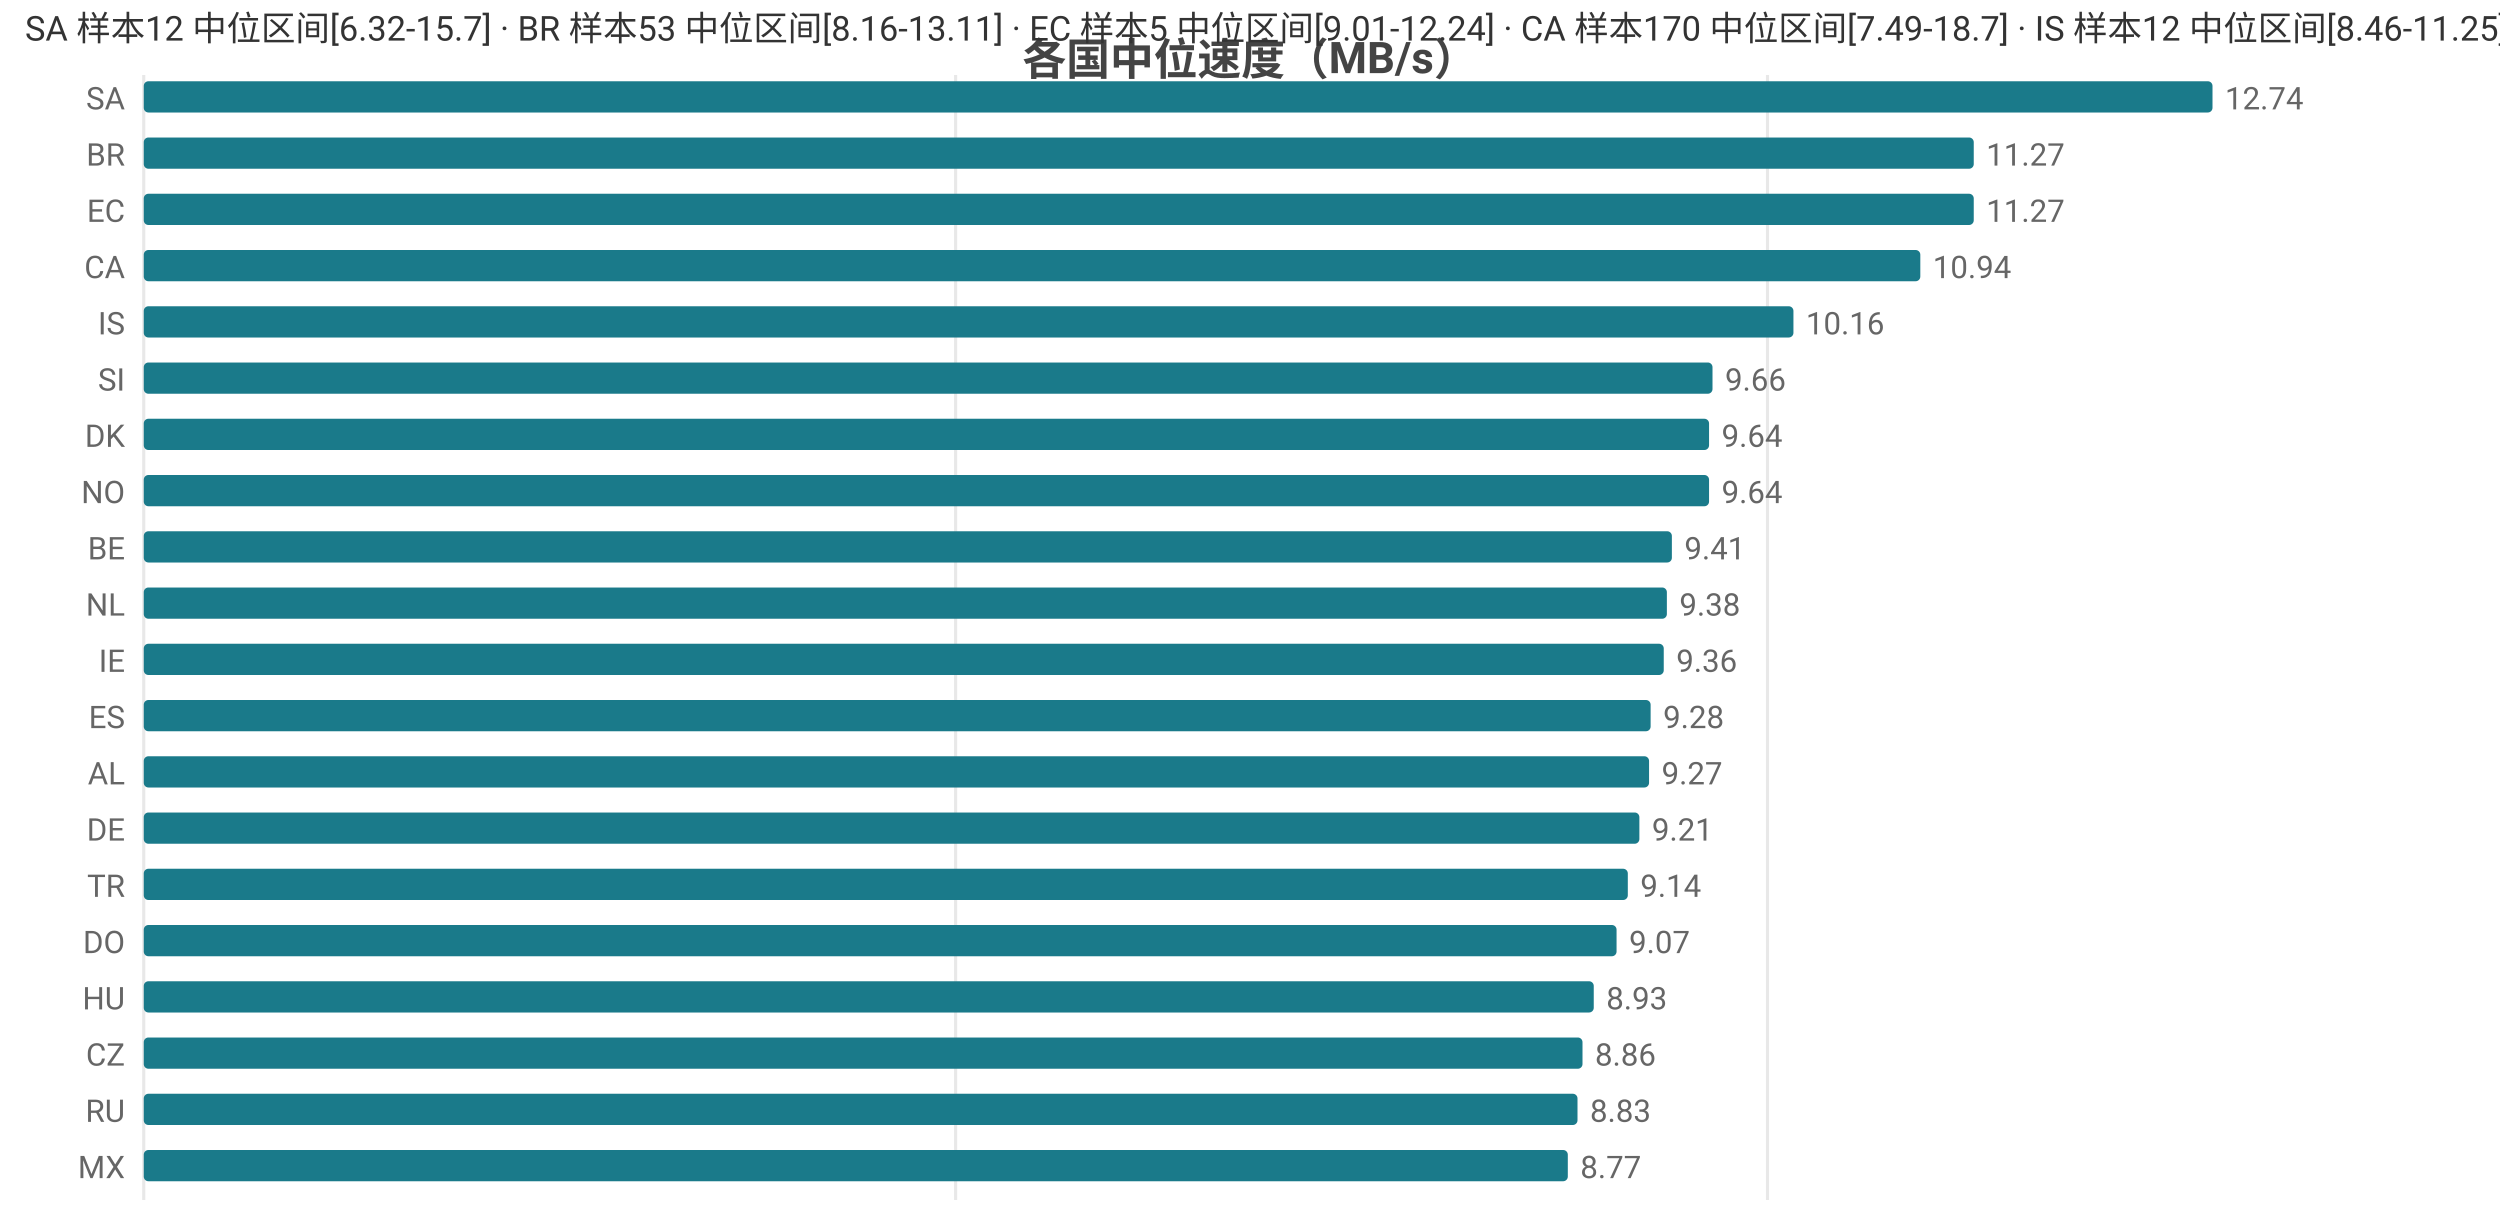
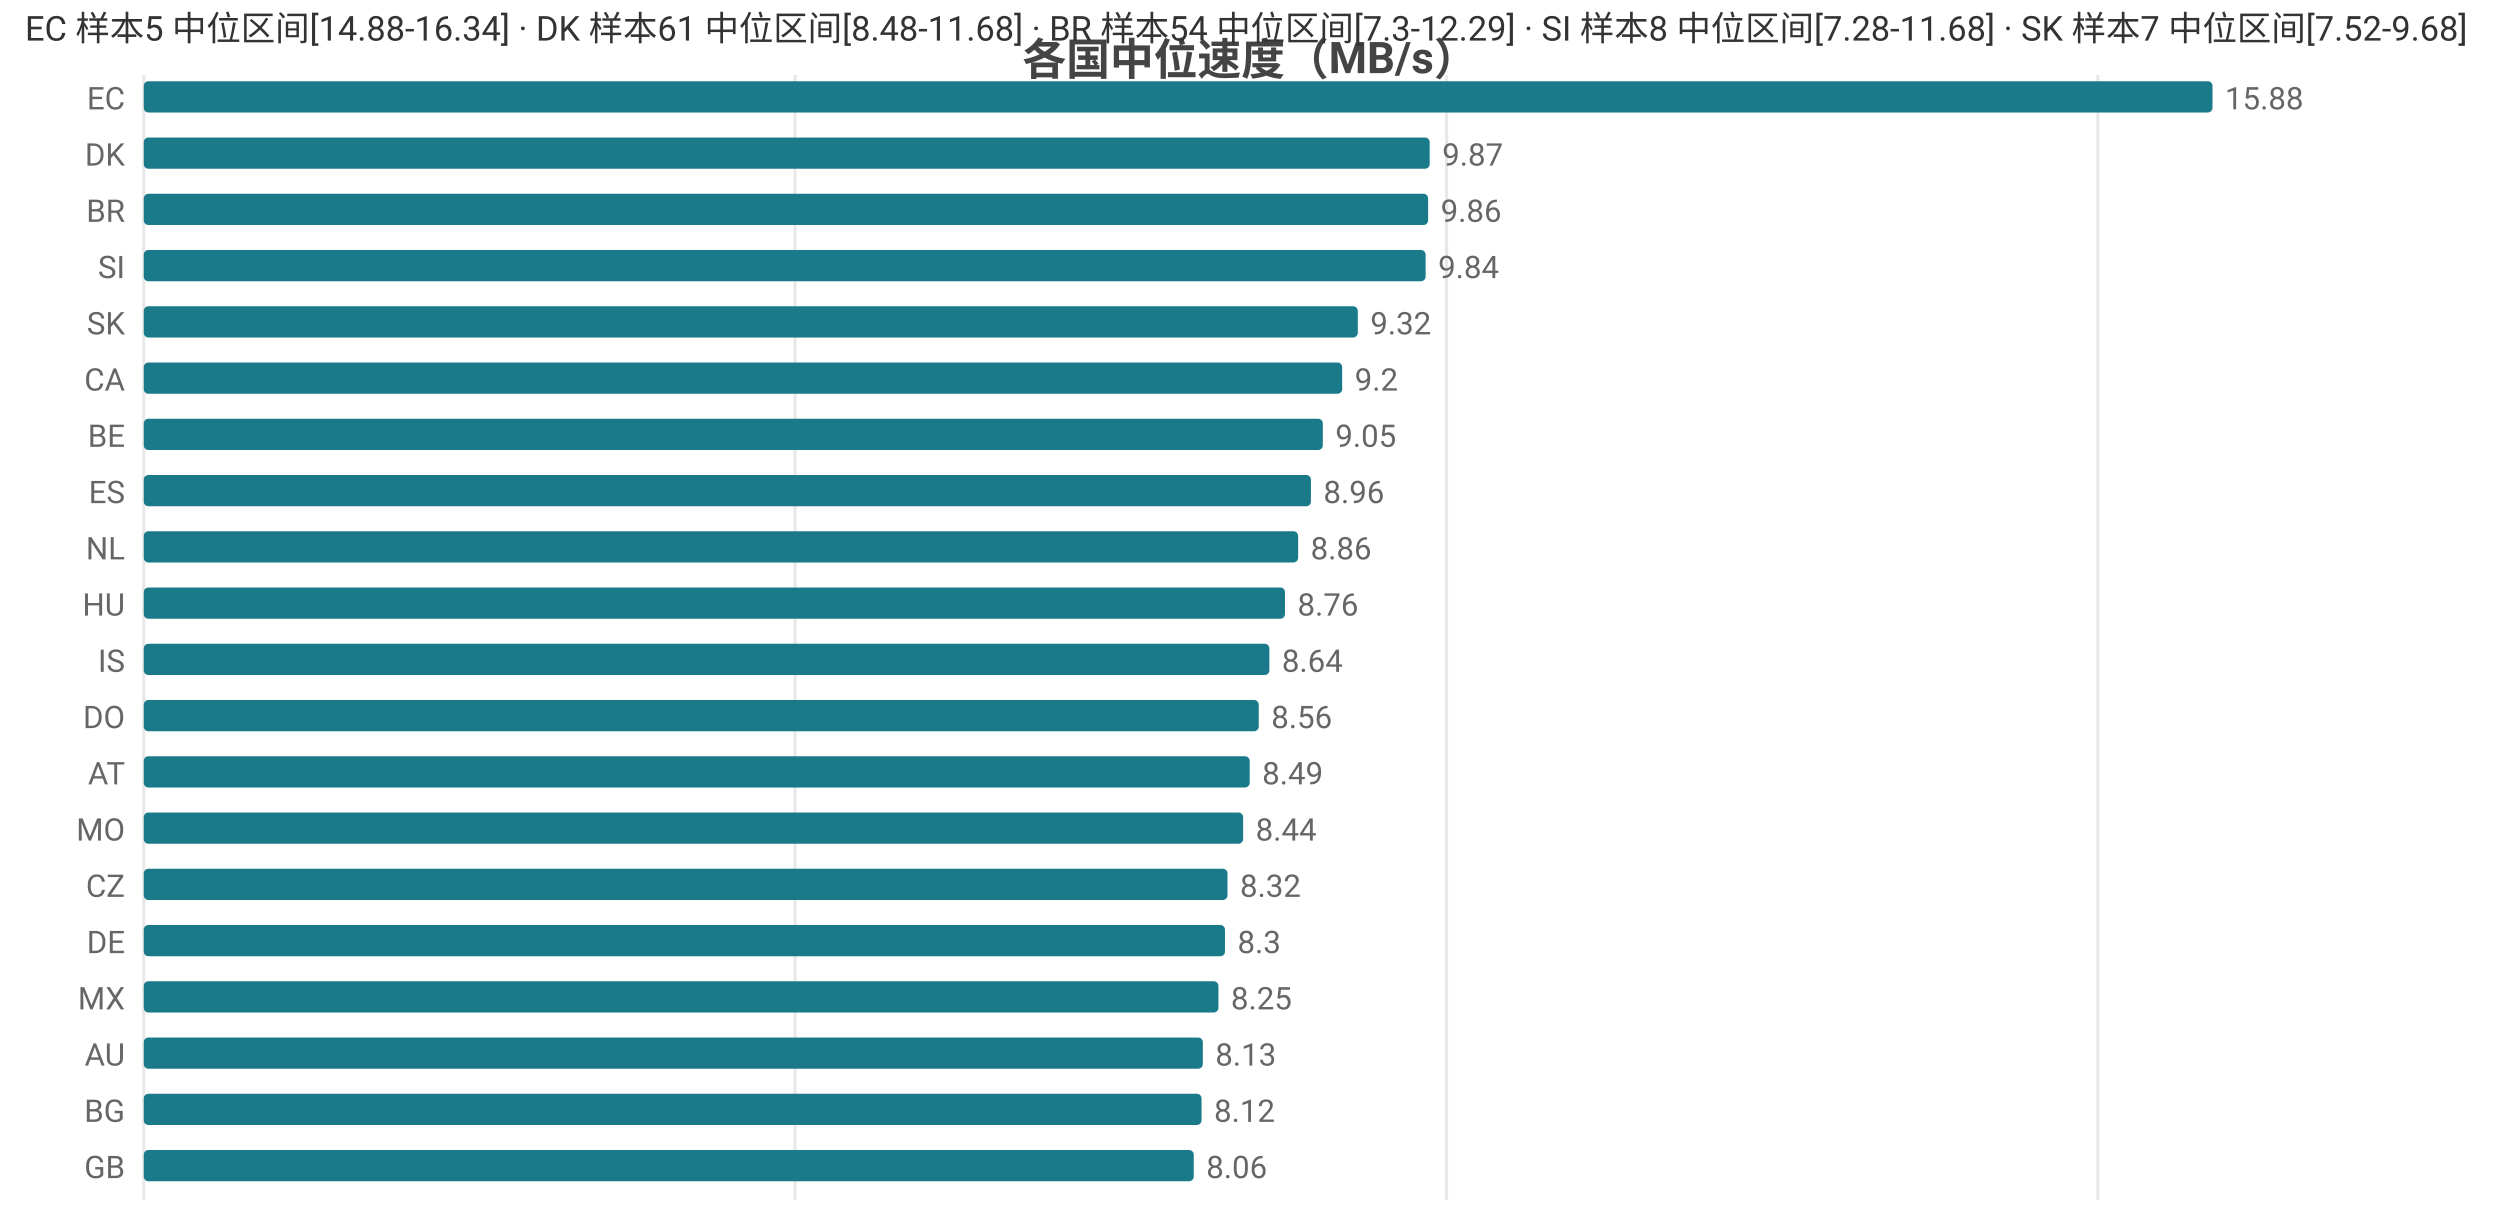
<svg xmlns="http://www.w3.org/2000/svg" width="800" height="392" viewBox="0 0 800 392">
  <rect width="800" height="392" fill="#ffffff" />
  <style>text{font-family:system-ui,-apple-system,'Segoe UI',Roboto,'PingFang SC','Microsoft YaHei','Noto Sans CJK SC',sans-serif}.g{stroke:#e8e8e8;stroke-width:1}.a{stroke:#999;stroke-width:1}.t{font-size:10px;fill:#666}.m{font-size:10px;text-anchor:middle;fill:#666}.e{font-size:10px;text-anchor:end;fill:#666}.l{font-size:11px;fill:#333}.tt{font-size:14px;font-weight:600;text-anchor:middle;fill:#444}.em{font-size:13px;text-anchor:middle;fill:#999}</style>
  <text class="tt" x="400.0" y="24">各国中位速度（MB/s）</text>
  <line class="g" x1="46" y1="24" x2="46" y2="384" />
-   <line class="g" x1="305.8" y1="24" x2="305.8" y2="384" />
-   <line class="g" x1="565.6" y1="24" x2="565.6" y2="384" />
-   <text class="e" x="40" y="35">SA</text>
+   <line class="g" x1="254.4" y1="24" x2="254.4" y2="384" />
+   <line class="g" x1="462.9" y1="24" x2="462.9" y2="384" />
+   <line class="g" x1="671.3" y1="24" x2="671.3" y2="384" />
+   <text class="e" x="40" y="35">EC</text>
  <rect x="46" y="26" width="662" height="10" fill="#1a7a8a" rx="1.5" />
-   <text class="t" x="712" y="35">12.74</text>
-   <text class="e" x="40" y="53">BR</text>
-   <rect x="46" y="44" width="585.6" height="10" fill="#1a7a8a" rx="1.5" />
-   <text class="t" x="635.6" y="53">11.27</text>
-   <text class="e" x="40" y="71">EC</text>
-   <rect x="46" y="62" width="585.6" height="10" fill="#1a7a8a" rx="1.5" />
-   <text class="t" x="635.6" y="71">11.27</text>
-   <text class="e" x="40" y="89">CA</text>
-   <rect x="46" y="80" width="568.5" height="10" fill="#1a7a8a" rx="1.5" />
-   <text class="t" x="618.5" y="89">10.94</text>
-   <text class="e" x="40" y="107">IS</text>
-   <rect x="46" y="98" width="527.9" height="10" fill="#1a7a8a" rx="1.5" />
-   <text class="t" x="577.9" y="107">10.16</text>
-   <text class="e" x="40" y="125">SI</text>
-   <rect x="46" y="116" width="502.0" height="10" fill="#1a7a8a" rx="1.5" />
-   <text class="t" x="552.0" y="125">9.66</text>
-   <text class="e" x="40" y="143">DK</text>
-   <rect x="46" y="134" width="500.9" height="10" fill="#1a7a8a" rx="1.5" />
-   <text class="t" x="550.9" y="143">9.64</text>
-   <text class="e" x="40" y="161">NO</text>
-   <rect x="46" y="152" width="500.9" height="10" fill="#1a7a8a" rx="1.5" />
-   <text class="t" x="550.9" y="161">9.64</text>
-   <text class="e" x="40" y="179">BE</text>
-   <rect x="46" y="170" width="489.0" height="10" fill="#1a7a8a" rx="1.5" />
-   <text class="t" x="539.0" y="179">9.41</text>
-   <text class="e" x="40" y="197">NL</text>
-   <rect x="46" y="188" width="487.4" height="10" fill="#1a7a8a" rx="1.5" />
-   <text class="t" x="537.4" y="197">9.38</text>
-   <text class="e" x="40" y="215">IE</text>
-   <rect x="46" y="206" width="486.4" height="10" fill="#1a7a8a" rx="1.5" />
-   <text class="t" x="536.4" y="215">9.36</text>
-   <text class="e" x="40" y="233">ES</text>
-   <rect x="46" y="224" width="482.2" height="10" fill="#1a7a8a" rx="1.5" />
-   <text class="t" x="532.2" y="233">9.28</text>
-   <text class="e" x="40" y="251">AL</text>
-   <rect x="46" y="242" width="481.7" height="10" fill="#1a7a8a" rx="1.5" />
-   <text class="t" x="531.7" y="251">9.27</text>
-   <text class="e" x="40" y="269">DE</text>
-   <rect x="46" y="260" width="478.6" height="10" fill="#1a7a8a" rx="1.5" />
-   <text class="t" x="528.6" y="269">9.21</text>
-   <text class="e" x="40" y="287">TR</text>
-   <rect x="46" y="278" width="474.9" height="10" fill="#1a7a8a" rx="1.5" />
-   <text class="t" x="524.9" y="287">9.14</text>
-   <text class="e" x="40" y="305">DO</text>
-   <rect x="46" y="296" width="471.3" height="10" fill="#1a7a8a" rx="1.5" />
-   <text class="t" x="521.3" y="305">9.07</text>
-   <text class="e" x="40" y="323">HU</text>
-   <rect x="46" y="314" width="464.0" height="10" fill="#1a7a8a" rx="1.5" />
-   <text class="t" x="514.0" y="323">8.93</text>
-   <text class="e" x="40" y="341">CZ</text>
-   <rect x="46" y="332" width="460.4" height="10" fill="#1a7a8a" rx="1.5" />
-   <text class="t" x="510.4" y="341">8.86</text>
-   <text class="e" x="40" y="359">RU</text>
-   <rect x="46" y="350" width="458.8" height="10" fill="#1a7a8a" rx="1.5" />
-   <text class="t" x="508.8" y="359">8.83</text>
-   <text class="e" x="40" y="377">MX</text>
-   <rect x="46" y="368" width="455.7" height="10" fill="#1a7a8a" rx="1.5" />
-   <text class="t" x="505.7" y="377">8.77</text>
-   <text class="l" x="8" y="13">SA 样本12 中位区间[6.32-15.7] · BR 样本53 中位区间[8.16-13.11] · EC 样本5 中位区间[9.01-12.24] · CA 样本170 中位区间[7.49-18.7] · IS 样本12 中位区间[8.46-11.25]</text>
+   <text class="t" x="712" y="35">15.88</text>
+   <text class="e" x="40" y="53">DK</text>
+   <rect x="46" y="44" width="411.5" height="10" fill="#1a7a8a" rx="1.5" />
+   <text class="t" x="461.5" y="53">9.87</text>
+   <text class="e" x="40" y="71">BR</text>
+   <rect x="46" y="62" width="411.0" height="10" fill="#1a7a8a" rx="1.5" />
+   <text class="t" x="461.0" y="71">9.86</text>
+   <text class="e" x="40" y="89">SI</text>
+   <rect x="46" y="80" width="410.2" height="10" fill="#1a7a8a" rx="1.5" />
+   <text class="t" x="460.2" y="89">9.84</text>
+   <text class="e" x="40" y="107">SK</text>
+   <rect x="46" y="98" width="388.5" height="10" fill="#1a7a8a" rx="1.5" />
+   <text class="t" x="438.5" y="107">9.32</text>
+   <text class="e" x="40" y="125">CA</text>
+   <rect x="46" y="116" width="383.5" height="10" fill="#1a7a8a" rx="1.5" />
+   <text class="t" x="433.5" y="125">9.2</text>
+   <text class="e" x="40" y="143">BE</text>
+   <rect x="46" y="134" width="377.3" height="10" fill="#1a7a8a" rx="1.5" />
+   <text class="t" x="427.3" y="143">9.05</text>
+   <text class="e" x="40" y="161">ES</text>
+   <rect x="46" y="152" width="373.5" height="10" fill="#1a7a8a" rx="1.5" />
+   <text class="t" x="423.5" y="161">8.96</text>
+   <text class="e" x="40" y="179">NL</text>
+   <rect x="46" y="170" width="369.4" height="10" fill="#1a7a8a" rx="1.5" />
+   <text class="t" x="419.4" y="179">8.86</text>
+   <text class="e" x="40" y="197">HU</text>
+   <rect x="46" y="188" width="365.2" height="10" fill="#1a7a8a" rx="1.5" />
+   <text class="t" x="415.2" y="197">8.76</text>
+   <text class="e" x="40" y="215">IS</text>
+   <rect x="46" y="206" width="360.2" height="10" fill="#1a7a8a" rx="1.5" />
+   <text class="t" x="410.2" y="215">8.64</text>
+   <text class="e" x="40" y="233">DO</text>
+   <rect x="46" y="224" width="356.8" height="10" fill="#1a7a8a" rx="1.5" />
+   <text class="t" x="406.8" y="233">8.56</text>
+   <text class="e" x="40" y="251">AT</text>
+   <rect x="46" y="242" width="353.9" height="10" fill="#1a7a8a" rx="1.5" />
+   <text class="t" x="403.9" y="251">8.49</text>
+   <text class="e" x="40" y="269">MO</text>
+   <rect x="46" y="260" width="351.8" height="10" fill="#1a7a8a" rx="1.5" />
+   <text class="t" x="401.8" y="269">8.44</text>
+   <text class="e" x="40" y="287">CZ</text>
+   <rect x="46" y="278" width="346.8" height="10" fill="#1a7a8a" rx="1.5" />
+   <text class="t" x="396.8" y="287">8.32</text>
+   <text class="e" x="40" y="305">DE</text>
+   <rect x="46" y="296" width="346.0" height="10" fill="#1a7a8a" rx="1.5" />
+   <text class="t" x="396.0" y="305">8.3</text>
+   <text class="e" x="40" y="323">MX</text>
+   <rect x="46" y="314" width="343.9" height="10" fill="#1a7a8a" rx="1.5" />
+   <text class="t" x="393.9" y="323">8.25</text>
+   <text class="e" x="40" y="341">AU</text>
+   <rect x="46" y="332" width="338.9" height="10" fill="#1a7a8a" rx="1.5" />
+   <text class="t" x="388.9" y="341">8.13</text>
+   <text class="e" x="40" y="359">BG</text>
+   <rect x="46" y="350" width="338.5" height="10" fill="#1a7a8a" rx="1.5" />
+   <text class="t" x="388.5" y="359">8.12</text>
+   <text class="e" x="40" y="377">GB</text>
+   <rect x="46" y="368" width="336.0" height="10" fill="#1a7a8a" rx="1.5" />
+   <text class="t" x="386.0" y="377">8.06</text>
+   <text class="l" x="8" y="13">EC 样本5 中位区间[14.88-16.34] · DK 样本61 中位区间[8.48-11.68] · BR 样本54 中位区间[7.3-12.29] · SI 样本8 中位区间[7.28-11.68] · SK 样本7 中位区间[7.52-9.68]</text>
</svg>
